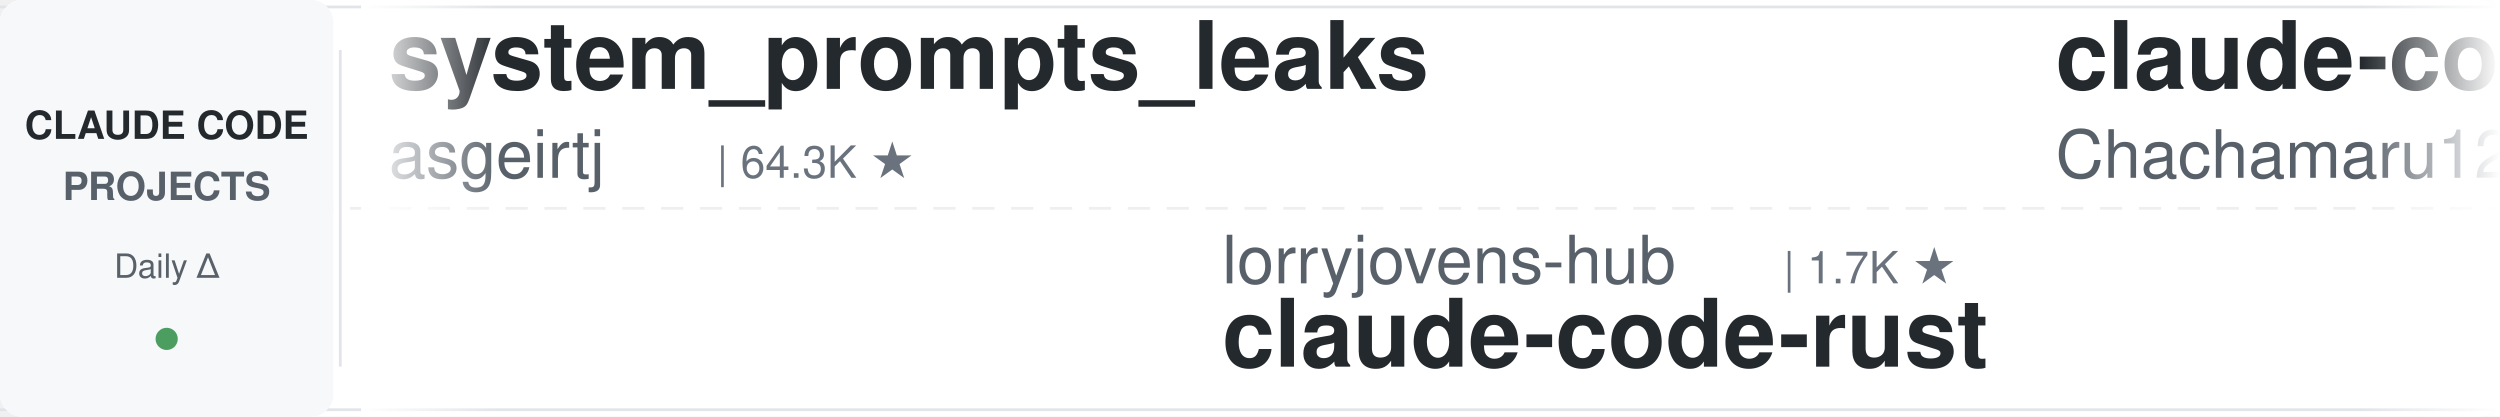
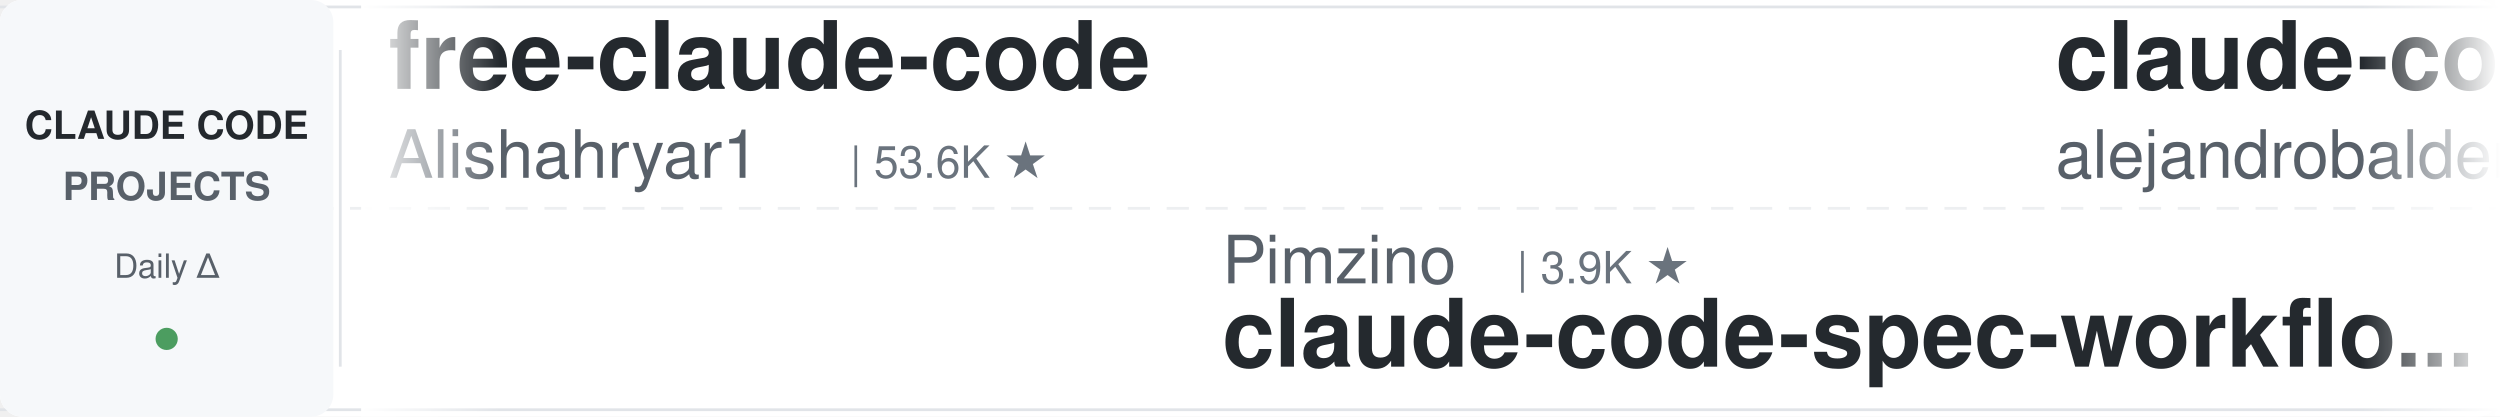
<svg xmlns="http://www.w3.org/2000/svg" width="900" height="150">
  <defs>
    <linearGradient id="leftFade" x1="0%" y1="0%" x2="100%" y2="0%">
      <stop offset="0%" style="stop-color:#ffffff;stop-opacity:1" />
      <stop offset="100%" style="stop-color:#ffffff;stop-opacity:0" />
    </linearGradient>
    <linearGradient id="rightFade" x1="0%" y1="0%" x2="100%" y2="0%">
      <stop offset="0%" style="stop-color:#ffffff;stop-opacity:0" />
      <stop offset="100%" style="stop-color:#ffffff;stop-opacity:1" />
    </linearGradient>
  </defs>
  <rect width="900" height="150" fill="#ffffff" rx="8" />
  <rect x="0" y="2" width="900" height="1" fill="#e1e4e8" />
  <rect x="0" y="147" width="900" height="1" fill="#e1e4e8" />
  <line x1="0" y1="75" x2="900" y2="75" stroke="#e1e4e8" stroke-width="1" stroke-dasharray="8 6" opacity="0.6" />
  <rect x="0" y="0" width="120" height="150" fill="#f6f8fa" rx="8" />
  <text x="60" y="50" font-family="-apple-system, BlinkMacSystemFont, 'Segoe UI', Helvetica, Arial, sans-serif" font-size="14" font-weight="600" fill="#24292e" text-anchor="middle">CLAUDE CODE</text>
  <text x="60" y="72" font-family="-apple-system, BlinkMacSystemFont, 'Segoe UI', Helvetica, Arial, sans-serif" font-size="14" font-weight="600" fill="#586069" text-anchor="middle">PROJECTS</text>
  <text x="60" y="100" font-family="-apple-system, BlinkMacSystemFont, 'Segoe UI', Helvetica, Arial, sans-serif" font-size="12" font-weight="500" fill="#586069" text-anchor="middle">Daily Δ</text>
  <circle cx="60" cy="122" r="4" fill="#22863a" opacity="0.8" />
  <rect x="122" y="18" width="1" height="114" fill="#e1e4e8" />
  <clipPath id="tickerClip">
    <rect x="130" y="0" width="770" height="150" />
  </clipPath>
  <g clip-path="url(#tickerClip)">
    <g id="tickerItems">
      <animateTransform attributeName="transform" attributeType="XML" type="translate" from="0 0" to="-3000 0" dur="54s" repeatCount="indefinite" />
      <g transform="translate(0, 0)">
-         <text x="140" y="32" font-family="-apple-system, BlinkMacSystemFont, 'Segoe UI', Helvetica, Arial, sans-serif" font-size="34" font-weight="600" fill="#24292e">system_prompts_leaks</text>
-         <text x="140" y="64" font-family="-apple-system, BlinkMacSystemFont, 'Segoe UI', Helvetica, Arial, sans-serif" font-size="24" font-weight="400" fill="#586069">asgeirtj</text>
-         <text x="258" y="64" font-family="-apple-system, BlinkMacSystemFont, 'Segoe UI', Helvetica, Arial, sans-serif" font-size="16" font-weight="500" fill="#6a737d">| 64.3K ★</text>
+         <text x="140" y="32" font-family="-apple-system, BlinkMacSystemFont, 'Segoe UI', Helvetica, Arial, sans-serif" font-size="34" font-weight="600" fill="#24292e">free-claude-code</text>
+         <text x="140" y="64" font-family="-apple-system, BlinkMacSystemFont, 'Segoe UI', Helvetica, Arial, sans-serif" font-size="24" font-weight="400" fill="#586069">Alishahryar1</text>
+         <text x="306" y="64" font-family="-apple-system, BlinkMacSystemFont, 'Segoe UI', Helvetica, Arial, sans-serif" font-size="16" font-weight="500" fill="#6a737d">| 53.6K ★</text>
      </g>
      <g transform="translate(300, 0)">
-         <text x="140" y="102" font-family="-apple-system, BlinkMacSystemFont, 'Segoe UI', Helvetica, Arial, sans-serif" font-size="24" font-weight="400" fill="#586069">lorryjovens-hub</text>
-         <text x="342" y="102" font-family="-apple-system, BlinkMacSystemFont, 'Segoe UI', Helvetica, Arial, sans-serif" font-size="16" font-weight="500" fill="#6a737d">| 1.7K ★</text>
-         <text x="140" y="132" font-family="-apple-system, BlinkMacSystemFont, 'Segoe UI', Helvetica, Arial, sans-serif" font-size="34" font-weight="600" fill="#24292e">claude-code-rust</text>
+         <text x="140" y="102" font-family="-apple-system, BlinkMacSystemFont, 'Segoe UI', Helvetica, Arial, sans-serif" font-size="24" font-weight="400" fill="#586069">Pimzino</text>
+         <text x="246" y="102" font-family="-apple-system, BlinkMacSystemFont, 'Segoe UI', Helvetica, Arial, sans-serif" font-size="16" font-weight="500" fill="#6a737d">| 3.9K ★</text>
+         <text x="140" y="132" font-family="-apple-system, BlinkMacSystemFont, 'Segoe UI', Helvetica, Arial, sans-serif" font-size="34" font-weight="600" fill="#24292e">claude-code-spec-workflo...</text>
      </g>
      <g transform="translate(600, 0)">
-         <text x="140" y="32" font-family="-apple-system, BlinkMacSystemFont, 'Segoe UI', Helvetica, Arial, sans-serif" font-size="34" font-weight="600" fill="#24292e">claude-code-harness</text>
-         <text x="140" y="64" font-family="-apple-system, BlinkMacSystemFont, 'Segoe UI', Helvetica, Arial, sans-serif" font-size="24" font-weight="400" fill="#586069">Chachamaru127</text>
-         <text x="318" y="64" font-family="-apple-system, BlinkMacSystemFont, 'Segoe UI', Helvetica, Arial, sans-serif" font-size="16" font-weight="500" fill="#6a737d">| 3.1K ★</text>
-       </g>
-       <g transform="translate(900, 0)">
-         <text x="140" y="102" font-family="-apple-system, BlinkMacSystemFont, 'Segoe UI', Helvetica, Arial, sans-serif" font-size="24" font-weight="400" fill="#586069">darcyegb</text>
-         <text x="258" y="102" font-family="-apple-system, BlinkMacSystemFont, 'Segoe UI', Helvetica, Arial, sans-serif" font-size="16" font-weight="500" fill="#6a737d">| 760 ★</text>
-         <text x="140" y="132" font-family="-apple-system, BlinkMacSystemFont, 'Segoe UI', Helvetica, Arial, sans-serif" font-size="34" font-weight="600" fill="#24292e">ClaudeCodeAgents</text>
-       </g>
-       <g transform="translate(1200, 0)">
        <text x="140" y="32" font-family="-apple-system, BlinkMacSystemFont, 'Segoe UI', Helvetica, Arial, sans-serif" font-size="34" font-weight="600" fill="#24292e">claude-code-from-source</text>
        <text x="140" y="64" font-family="-apple-system, BlinkMacSystemFont, 'Segoe UI', Helvetica, Arial, sans-serif" font-size="24" font-weight="400" fill="#586069">alejandrobalderas</text>
        <text x="366" y="64" font-family="-apple-system, BlinkMacSystemFont, 'Segoe UI', Helvetica, Arial, sans-serif" font-size="16" font-weight="500" fill="#6a737d">| 2.8K ★</text>
      </g>
+       <g transform="translate(900, 0)">
+         <text x="140" y="102" font-family="-apple-system, BlinkMacSystemFont, 'Segoe UI', Helvetica, Arial, sans-serif" font-size="24" font-weight="400" fill="#586069">Yeachan-Heo</text>
+         <text x="294" y="102" font-family="-apple-system, BlinkMacSystemFont, 'Segoe UI', Helvetica, Arial, sans-serif" font-size="16" font-weight="500" fill="#6a737d">| 39.0K ★</text>
+         <text x="140" y="132" font-family="-apple-system, BlinkMacSystemFont, 'Segoe UI', Helvetica, Arial, sans-serif" font-size="34" font-weight="600" fill="#24292e">oh-my-claudecode</text>
+       </g>
+       <g transform="translate(1200, 0)">
+         <text x="140" y="32" font-family="-apple-system, BlinkMacSystemFont, 'Segoe UI', Helvetica, Arial, sans-serif" font-size="34" font-weight="600" fill="#24292e">claude-code-tips</text>
+         <text x="140" y="64" font-family="-apple-system, BlinkMacSystemFont, 'Segoe UI', Helvetica, Arial, sans-serif" font-size="24" font-weight="400" fill="#586069">ykdojo</text>
+         <text x="234" y="64" font-family="-apple-system, BlinkMacSystemFont, 'Segoe UI', Helvetica, Arial, sans-serif" font-size="16" font-weight="500" fill="#6a737d">| 10.0K ★</text>
+       </g>
      <g transform="translate(1500, 0)">
-         <text x="140" y="102" font-family="-apple-system, BlinkMacSystemFont, 'Segoe UI', Helvetica, Arial, sans-serif" font-size="24" font-weight="400" fill="#586069">nicedreamzapp</text>
-         <text x="318" y="102" font-family="-apple-system, BlinkMacSystemFont, 'Segoe UI', Helvetica, Arial, sans-serif" font-size="16" font-weight="500" fill="#6a737d">| 3.3K ★</text>
-         <text x="140" y="132" font-family="-apple-system, BlinkMacSystemFont, 'Segoe UI', Helvetica, Arial, sans-serif" font-size="34" font-weight="600" fill="#24292e">claude-code-local</text>
+         <text x="140" y="102" font-family="-apple-system, BlinkMacSystemFont, 'Segoe UI', Helvetica, Arial, sans-serif" font-size="24" font-weight="400" fill="#586069">repowise-dev</text>
+         <text x="306" y="102" font-family="-apple-system, BlinkMacSystemFont, 'Segoe UI', Helvetica, Arial, sans-serif" font-size="16" font-weight="500" fill="#6a737d">| 1.2K ★</text>
+         <text x="140" y="132" font-family="-apple-system, BlinkMacSystemFont, 'Segoe UI', Helvetica, Arial, sans-serif" font-size="34" font-weight="600" fill="#24292e">claude-code-prompts</text>
      </g>
      <g transform="translate(1800, 0)">
-         <text x="140" y="32" font-family="-apple-system, BlinkMacSystemFont, 'Segoe UI', Helvetica, Arial, sans-serif" font-size="34" font-weight="600" fill="#24292e">Auto-claude-code-researc...</text>
-         <text x="140" y="64" font-family="-apple-system, BlinkMacSystemFont, 'Segoe UI', Helvetica, Arial, sans-serif" font-size="24" font-weight="400" fill="#586069">wanshuiyin</text>
-         <text x="282" y="64" font-family="-apple-system, BlinkMacSystemFont, 'Segoe UI', Helvetica, Arial, sans-serif" font-size="16" font-weight="500" fill="#6a737d">| 15.8K ★</text>
+         <text x="140" y="32" font-family="-apple-system, BlinkMacSystemFont, 'Segoe UI', Helvetica, Arial, sans-serif" font-size="34" font-weight="600" fill="#24292e">ralph-claude-code</text>
+         <text x="140" y="64" font-family="-apple-system, BlinkMacSystemFont, 'Segoe UI', Helvetica, Arial, sans-serif" font-size="24" font-weight="400" fill="#586069">frankbria</text>
+         <text x="270" y="64" font-family="-apple-system, BlinkMacSystemFont, 'Segoe UI', Helvetica, Arial, sans-serif" font-size="16" font-weight="500" fill="#6a737d">| 9.6K ★</text>
      </g>
      <g transform="translate(2100, 0)">
-         <text x="140" y="102" font-family="-apple-system, BlinkMacSystemFont, 'Segoe UI', Helvetica, Arial, sans-serif" font-size="24" font-weight="400" fill="#586069">LING71671</text>
-         <text x="270" y="102" font-family="-apple-system, BlinkMacSystemFont, 'Segoe UI', Helvetica, Arial, sans-serif" font-size="16" font-weight="500" fill="#6a737d">| 947 ★</text>
-         <text x="140" y="132" font-family="-apple-system, BlinkMacSystemFont, 'Segoe UI', Helvetica, Arial, sans-serif" font-size="34" font-weight="600" fill="#24292e">Open-ClaudeCode</text>
+         <text x="140" y="102" font-family="-apple-system, BlinkMacSystemFont, 'Segoe UI', Helvetica, Arial, sans-serif" font-size="24" font-weight="400" fill="#586069">kodu-ai</text>
+         <text x="246" y="102" font-family="-apple-system, BlinkMacSystemFont, 'Segoe UI', Helvetica, Arial, sans-serif" font-size="16" font-weight="500" fill="#6a737d">| 5.2K ★</text>
+         <text x="140" y="132" font-family="-apple-system, BlinkMacSystemFont, 'Segoe UI', Helvetica, Arial, sans-serif" font-size="34" font-weight="600" fill="#24292e">claude-coder</text>
      </g>
      <g transform="translate(2400, 0)">
-         <text x="140" y="32" font-family="-apple-system, BlinkMacSystemFont, 'Segoe UI', Helvetica, Arial, sans-serif" font-size="34" font-weight="600" fill="#24292e">skills</text>
-         <text x="140" y="64" font-family="-apple-system, BlinkMacSystemFont, 'Segoe UI', Helvetica, Arial, sans-serif" font-size="24" font-weight="400" fill="#586069">anthropics</text>
-         <text x="282" y="64" font-family="-apple-system, BlinkMacSystemFont, 'Segoe UI', Helvetica, Arial, sans-serif" font-size="16" font-weight="500" fill="#6a737d">| 174.9K ★</text>
+         <text x="140" y="32" font-family="-apple-system, BlinkMacSystemFont, 'Segoe UI', Helvetica, Arial, sans-serif" font-size="34" font-weight="600" fill="#24292e">claude-code-infrastructu...</text>
+         <text x="140" y="64" font-family="-apple-system, BlinkMacSystemFont, 'Segoe UI', Helvetica, Arial, sans-serif" font-size="24" font-weight="400" fill="#586069">diet103</text>
+         <text x="246" y="64" font-family="-apple-system, BlinkMacSystemFont, 'Segoe UI', Helvetica, Arial, sans-serif" font-size="16" font-weight="500" fill="#6a737d">| 10.0K ★</text>
      </g>
      <g transform="translate(2700, 0)">
-         <text x="140" y="102" font-family="-apple-system, BlinkMacSystemFont, 'Segoe UI', Helvetica, Arial, sans-serif" font-size="24" font-weight="400" fill="#586069">JrCx7scC</text>
-         <text x="258" y="102" font-family="-apple-system, BlinkMacSystemFont, 'Segoe UI', Helvetica, Arial, sans-serif" font-size="16" font-weight="500" fill="#6a737d">| 376 ★</text>
-         <text x="140" y="132" font-family="-apple-system, BlinkMacSystemFont, 'Segoe UI', Helvetica, Arial, sans-serif" font-size="34" font-weight="600" fill="#24292e">claude-code-source</text>
+         <text x="140" y="102" font-family="-apple-system, BlinkMacSystemFont, 'Segoe UI', Helvetica, Arial, sans-serif" font-size="24" font-weight="400" fill="#586069">krusemediallc</text>
+         <text x="318" y="102" font-family="-apple-system, BlinkMacSystemFont, 'Segoe UI', Helvetica, Arial, sans-serif" font-size="16" font-weight="500" fill="#6a737d">| 1.5K ★</text>
+         <text x="140" y="132" font-family="-apple-system, BlinkMacSystemFont, 'Segoe UI', Helvetica, Arial, sans-serif" font-size="34" font-weight="600" fill="#24292e">arcads-claude-code</text>
      </g>
      <g transform="translate(3000, 0)">
-         <text x="140" y="32" font-family="-apple-system, BlinkMacSystemFont, 'Segoe UI', Helvetica, Arial, sans-serif" font-size="34" font-weight="600" fill="#24292e">system_prompts_leaks</text>
-         <text x="140" y="64" font-family="-apple-system, BlinkMacSystemFont, 'Segoe UI', Helvetica, Arial, sans-serif" font-size="24" font-weight="400" fill="#586069">asgeirtj</text>
-         <text x="258" y="64" font-family="-apple-system, BlinkMacSystemFont, 'Segoe UI', Helvetica, Arial, sans-serif" font-size="16" font-weight="500" fill="#6a737d">| 64.3K ★</text>
+         <text x="140" y="32" font-family="-apple-system, BlinkMacSystemFont, 'Segoe UI', Helvetica, Arial, sans-serif" font-size="34" font-weight="600" fill="#24292e">free-claude-code</text>
+         <text x="140" y="64" font-family="-apple-system, BlinkMacSystemFont, 'Segoe UI', Helvetica, Arial, sans-serif" font-size="24" font-weight="400" fill="#586069">Alishahryar1</text>
+         <text x="306" y="64" font-family="-apple-system, BlinkMacSystemFont, 'Segoe UI', Helvetica, Arial, sans-serif" font-size="16" font-weight="500" fill="#6a737d">| 53.6K ★</text>
      </g>
      <g transform="translate(3300, 0)">
-         <text x="140" y="102" font-family="-apple-system, BlinkMacSystemFont, 'Segoe UI', Helvetica, Arial, sans-serif" font-size="24" font-weight="400" fill="#586069">lorryjovens-hub</text>
-         <text x="342" y="102" font-family="-apple-system, BlinkMacSystemFont, 'Segoe UI', Helvetica, Arial, sans-serif" font-size="16" font-weight="500" fill="#6a737d">| 1.7K ★</text>
-         <text x="140" y="132" font-family="-apple-system, BlinkMacSystemFont, 'Segoe UI', Helvetica, Arial, sans-serif" font-size="34" font-weight="600" fill="#24292e">claude-code-rust</text>
+         <text x="140" y="102" font-family="-apple-system, BlinkMacSystemFont, 'Segoe UI', Helvetica, Arial, sans-serif" font-size="24" font-weight="400" fill="#586069">Pimzino</text>
+         <text x="246" y="102" font-family="-apple-system, BlinkMacSystemFont, 'Segoe UI', Helvetica, Arial, sans-serif" font-size="16" font-weight="500" fill="#6a737d">| 3.9K ★</text>
+         <text x="140" y="132" font-family="-apple-system, BlinkMacSystemFont, 'Segoe UI', Helvetica, Arial, sans-serif" font-size="34" font-weight="600" fill="#24292e">claude-code-spec-workflo...</text>
      </g>
      <g transform="translate(3600, 0)">
-         <text x="140" y="32" font-family="-apple-system, BlinkMacSystemFont, 'Segoe UI', Helvetica, Arial, sans-serif" font-size="34" font-weight="600" fill="#24292e">claude-code-harness</text>
-         <text x="140" y="64" font-family="-apple-system, BlinkMacSystemFont, 'Segoe UI', Helvetica, Arial, sans-serif" font-size="24" font-weight="400" fill="#586069">Chachamaru127</text>
-         <text x="318" y="64" font-family="-apple-system, BlinkMacSystemFont, 'Segoe UI', Helvetica, Arial, sans-serif" font-size="16" font-weight="500" fill="#6a737d">| 3.1K ★</text>
+         <text x="140" y="32" font-family="-apple-system, BlinkMacSystemFont, 'Segoe UI', Helvetica, Arial, sans-serif" font-size="34" font-weight="600" fill="#24292e">claude-code-from-source</text>
+         <text x="140" y="64" font-family="-apple-system, BlinkMacSystemFont, 'Segoe UI', Helvetica, Arial, sans-serif" font-size="24" font-weight="400" fill="#586069">alejandrobalderas</text>
+         <text x="366" y="64" font-family="-apple-system, BlinkMacSystemFont, 'Segoe UI', Helvetica, Arial, sans-serif" font-size="16" font-weight="500" fill="#6a737d">| 2.8K ★</text>
      </g>
      <g transform="translate(3900, 0)">
-         <text x="140" y="102" font-family="-apple-system, BlinkMacSystemFont, 'Segoe UI', Helvetica, Arial, sans-serif" font-size="24" font-weight="400" fill="#586069">darcyegb</text>
-         <text x="258" y="102" font-family="-apple-system, BlinkMacSystemFont, 'Segoe UI', Helvetica, Arial, sans-serif" font-size="16" font-weight="500" fill="#6a737d">| 760 ★</text>
-         <text x="140" y="132" font-family="-apple-system, BlinkMacSystemFont, 'Segoe UI', Helvetica, Arial, sans-serif" font-size="34" font-weight="600" fill="#24292e">ClaudeCodeAgents</text>
+         <text x="140" y="102" font-family="-apple-system, BlinkMacSystemFont, 'Segoe UI', Helvetica, Arial, sans-serif" font-size="24" font-weight="400" fill="#586069">Yeachan-Heo</text>
+         <text x="294" y="102" font-family="-apple-system, BlinkMacSystemFont, 'Segoe UI', Helvetica, Arial, sans-serif" font-size="16" font-weight="500" fill="#6a737d">| 39.0K ★</text>
+         <text x="140" y="132" font-family="-apple-system, BlinkMacSystemFont, 'Segoe UI', Helvetica, Arial, sans-serif" font-size="34" font-weight="600" fill="#24292e">oh-my-claudecode</text>
      </g>
    </g>
  </g>
  <rect x="130" y="0" width="50" height="150" fill="url(#leftFade)" />
  <rect x="850" y="0" width="50" height="150" fill="url(#rightFade)" />
</svg>
